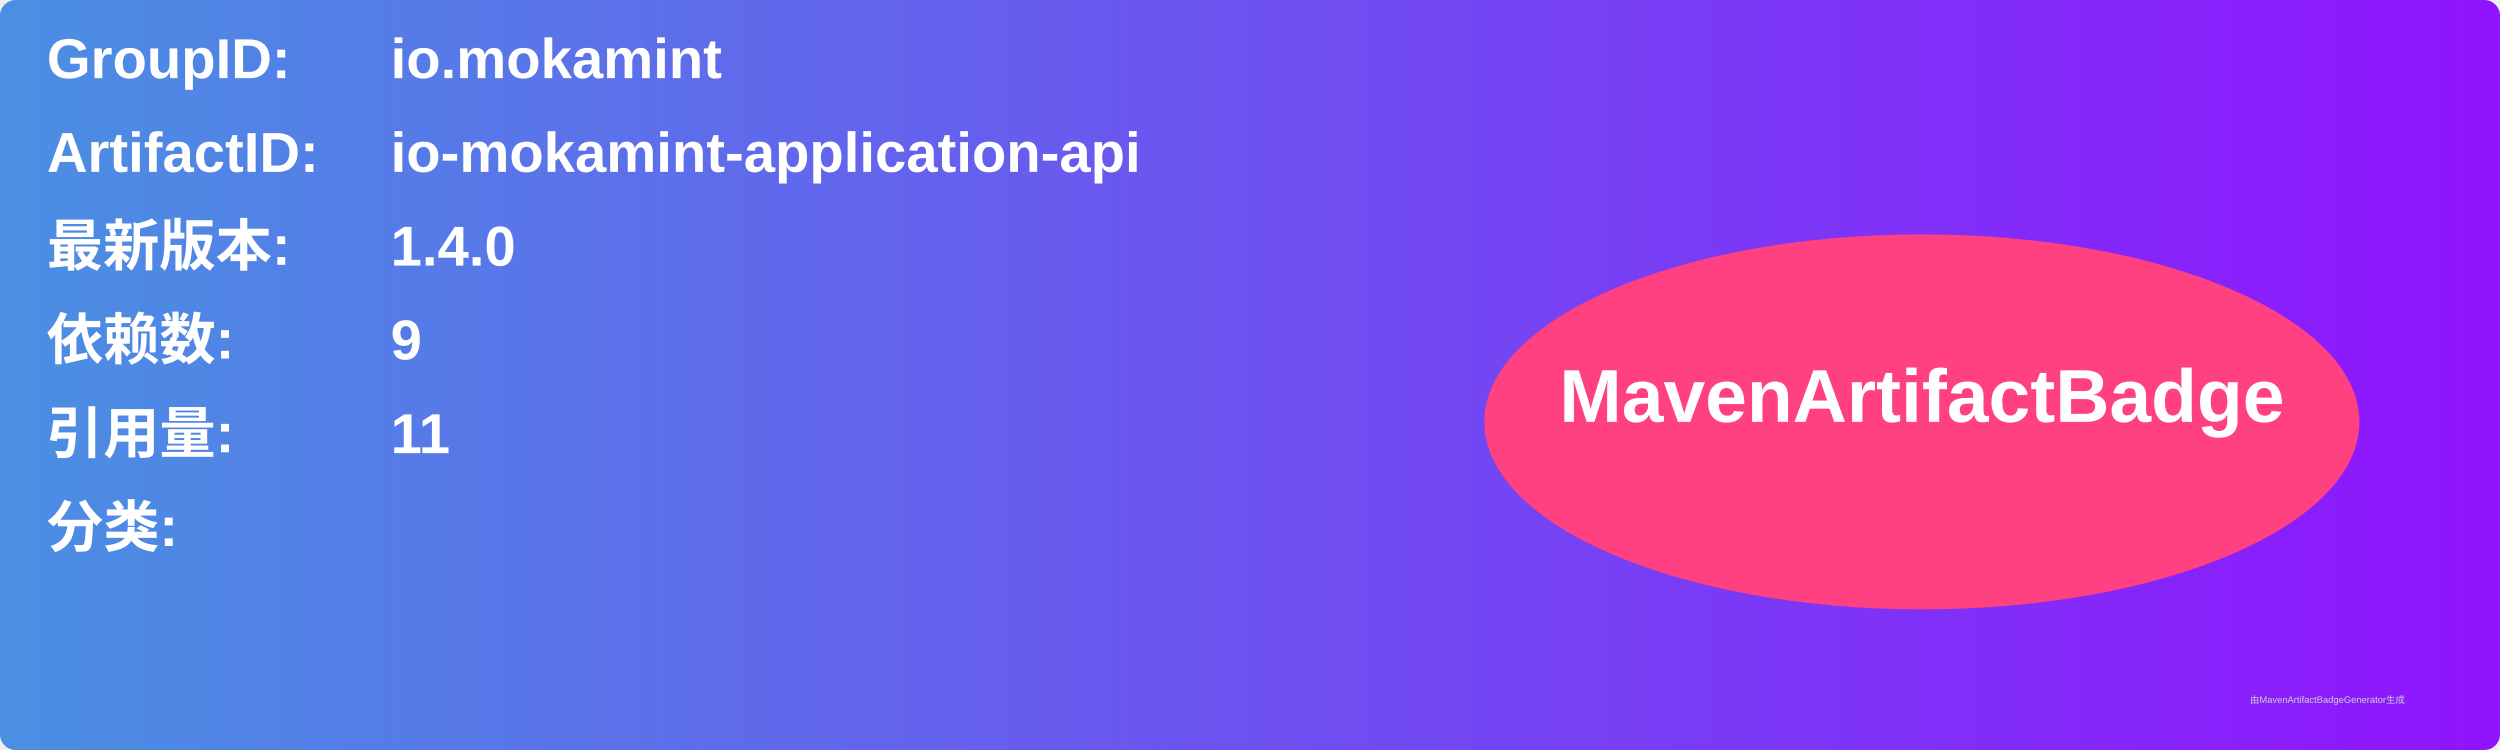
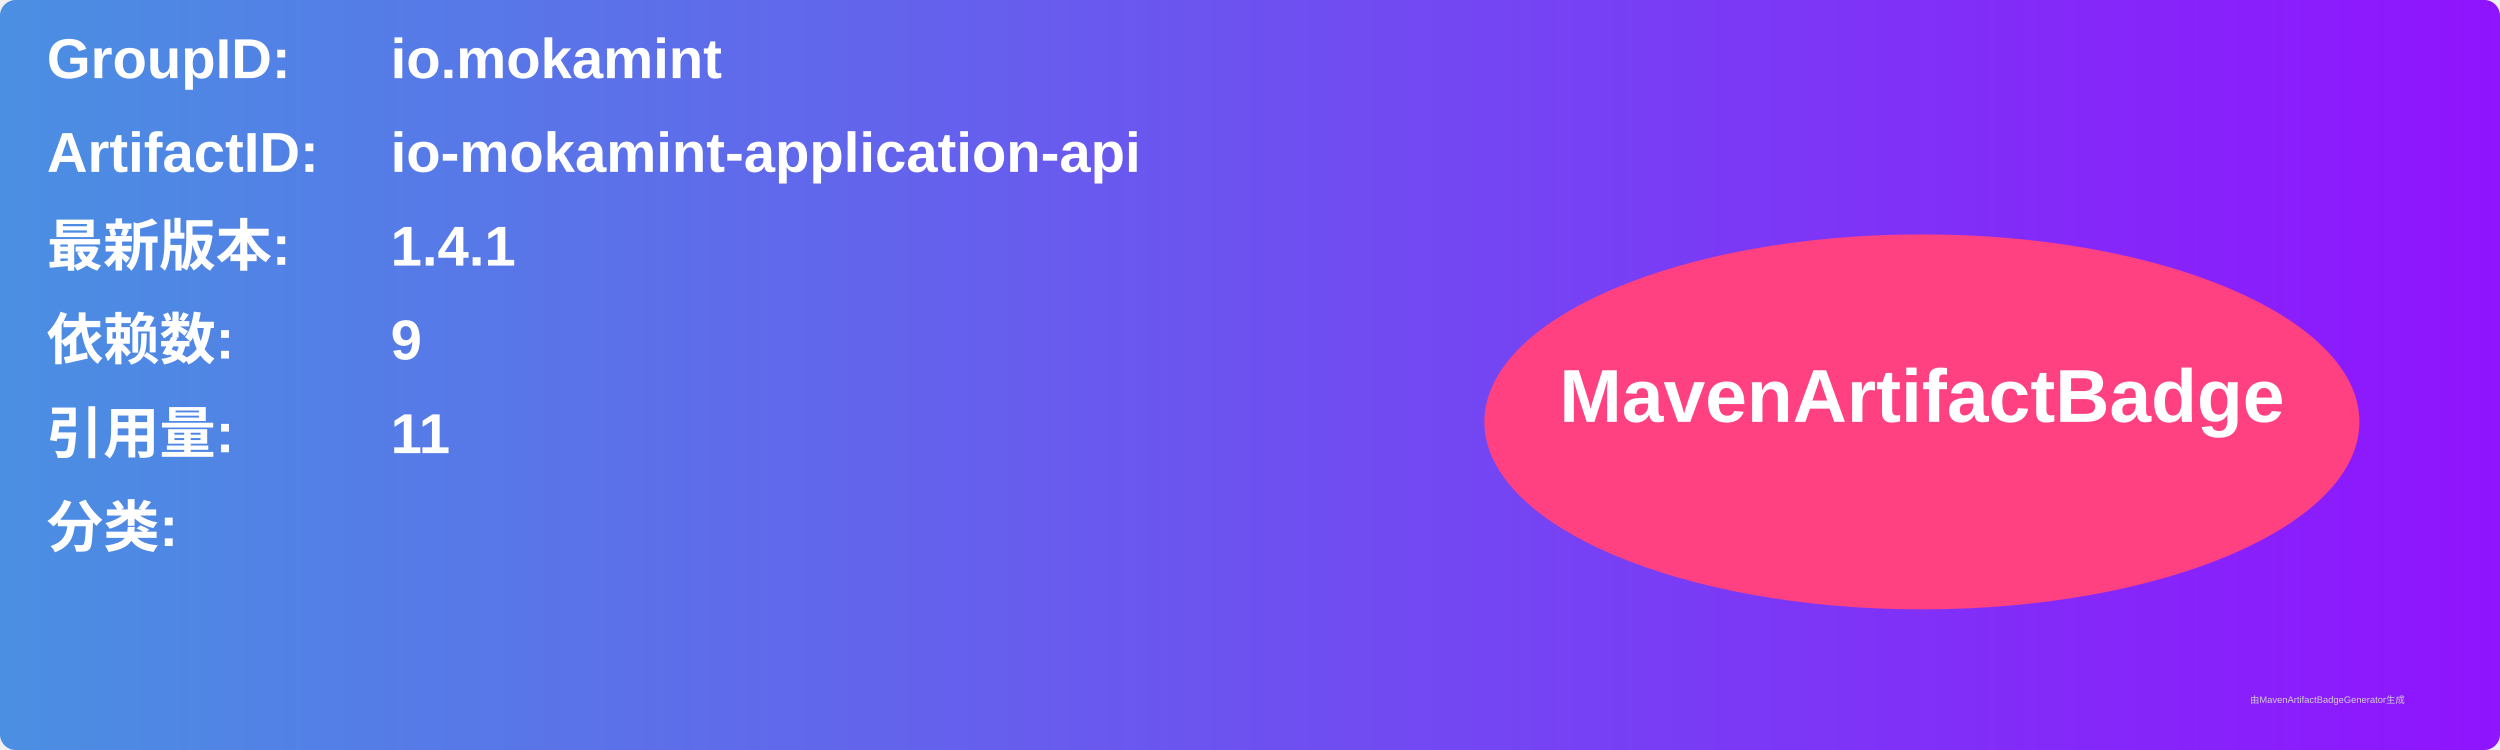
<svg xmlns="http://www.w3.org/2000/svg" width="800" height="240" viewBox="0 0 800 240">
  <linearGradient id="grad" x1="0%" y1="0%" x2="100%" y2="0%">
    <stop offset="0%" stop-color="#4a90e2" />
    <stop offset="100%" stop-color="#9013fe" />
  </linearGradient>
  <rect width="100%" height="100%" rx="5" ry="5" fill="url(#grad)" />
  <g transform="translate(15, 15)">
    <text x="0" y="10" font-family="Arial" font-size="18" fill="white" font-weight="bold" width="260">GroupID:</text>
    <text x="110" y="10" font-family="Arial" font-size="18" fill="white" font-weight="bold" width="460">io.mokamint</text>
    <text x="0" y="40" font-family="Arial" font-size="18" fill="white" font-weight="bold" width="260">ArtifactID:</text>
    <text x="110" y="40" font-family="Arial" font-size="18" fill="white" font-weight="bold" width="460">io-mokamint-application-api</text>
    <text x="0" y="70" font-family="Arial" font-size="18" fill="white" font-weight="bold">最新版本:</text>
    <text x="110" y="70" font-family="Arial" font-size="18" fill="white" font-weight="bold">
-       <tspan font-weight="bold">1.4.0</tspan>
+       <tspan font-weight="bold">1.4.1</tspan>
    </text>
    <text x="0" y="100" font-family="Arial" font-size="18" fill="white" font-weight="bold">依赖数: </text>
    <text x="110" y="100" font-family="Arial" font-size="18" fill="white">
      <tspan font-weight="bold">9</tspan>
    </text>
    <text x="0" y="130" font-family="Arial" font-size="18" fill="white" font-weight="bold">引用量: </text>
    <text x="110" y="130" font-family="Arial" font-size="18" fill="white">
      <tspan font-weight="bold">11</tspan>
    </text>
    <text x="0" y="160" font-family="Arial" font-size="18" fill="white" font-weight="bold">分类:</text>
    <text x="10" y="190" font-family="Arial" font-size="10" fill="white">
      <tspan font-weight="bold" />
    </text>
    <ellipse cx="600" cy="120" rx="140" ry="60" fill="#ff4081" />
    <text x="600" y="120" text-anchor="middle" font-family="Arial" font-size="24" fill="white" font-weight="bold">MavenArtifactBadge</text>
  </g>
  <text x="720" y="225" font-family="Arial" font-size="3" fill="#d0d0d0">由MavenArtifactBadgeGenerator生成</text>
</svg>
